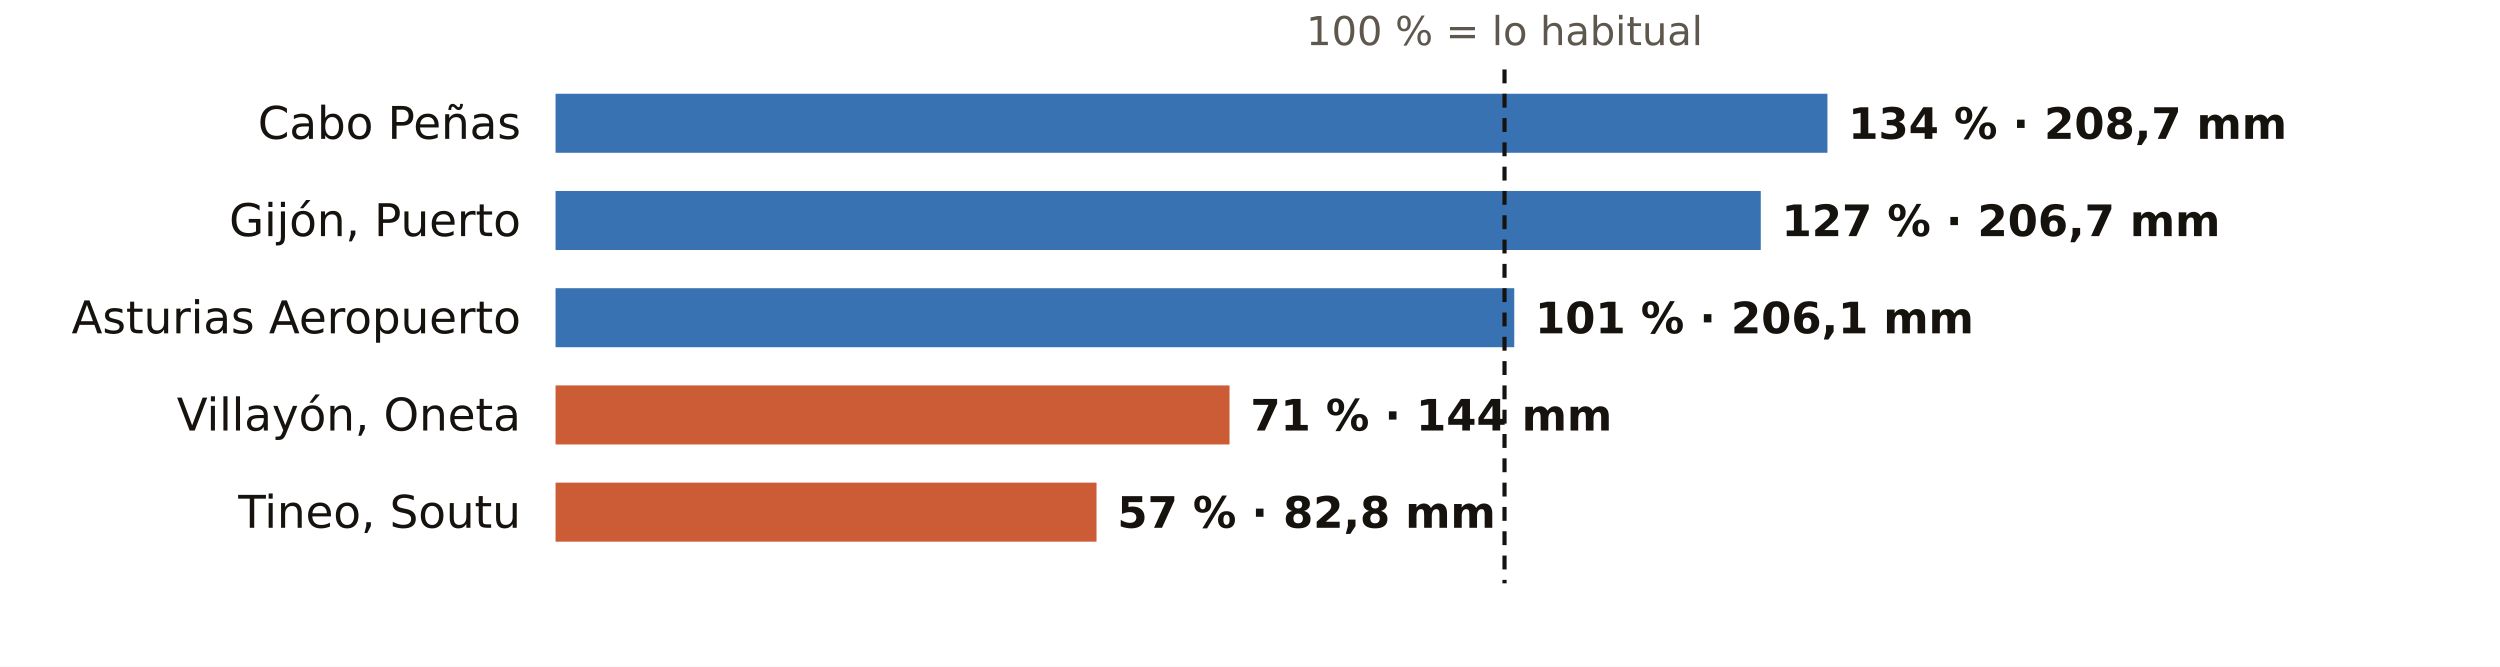
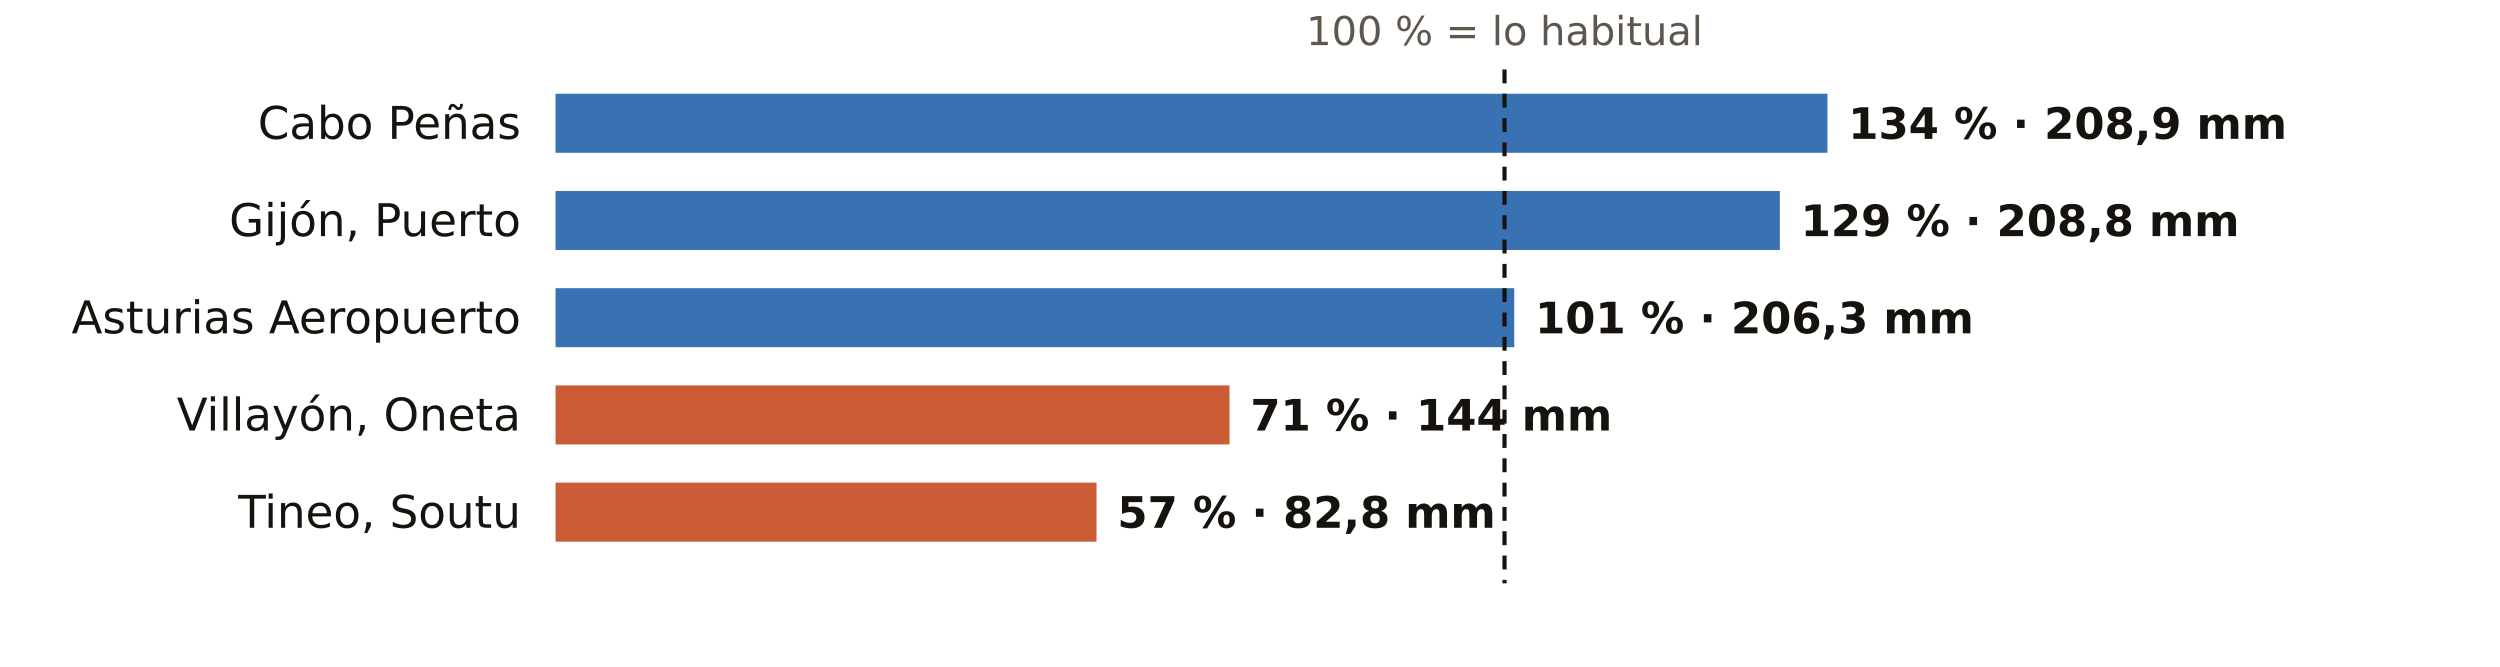
<svg xmlns="http://www.w3.org/2000/svg" viewBox="0 0 720 192" width="720" height="192" role="img" aria-label="El otoño en los pluviómetros de AEMET de Asturias: % de lo habitual">
  <rect width="720" height="192" fill="#FFFFFF" />
  <text x="433.3" y="13.0" font-size="11.5" fill="#5E574E" text-anchor="middle" font-weight="400" font-family="Public Sans, DejaVu Sans, Arial, sans-serif">100 % = lo habitual</text>
  <text x="150.0" y="40.0" font-size="13" fill="#16130F" text-anchor="end" font-weight="500" font-family="Public Sans, DejaVu Sans, Arial, sans-serif">Cabo Peñas</text>
  <rect x="160" y="27" width="366.3" height="17" fill="#1F5FA8" opacity="0.88" />
-   <text x="532.3" y="40.0" font-size="12.5" fill="#16130F" text-anchor="start" font-weight="600" font-family="Public Sans, DejaVu Sans, Arial, sans-serif">134 % · 208,7 mm</text>
+   <text x="532.3" y="40.0" font-size="12.5" fill="#16130F" text-anchor="start" font-weight="600" font-family="Public Sans, DejaVu Sans, Arial, sans-serif">134 % · 208,9 mm</text>
  <text x="150.0" y="68.0" font-size="13" fill="#16130F" text-anchor="end" font-weight="500" font-family="Public Sans, DejaVu Sans, Arial, sans-serif">Gijón, Puerto</text>
-   <rect x="160" y="55" width="347.1" height="17" fill="#1F5FA8" opacity="0.88" />
-   <text x="513.1" y="68.0" font-size="12.5" fill="#16130F" text-anchor="start" font-weight="600" font-family="Public Sans, DejaVu Sans, Arial, sans-serif">127 % · 206,7 mm</text>
+   <rect x="160" y="55" width="352.6" height="17" fill="#1F5FA8" opacity="0.88" />
+   <text x="518.6" y="68.0" font-size="12.5" fill="#16130F" text-anchor="start" font-weight="600" font-family="Public Sans, DejaVu Sans, Arial, sans-serif">129 % · 208,8 mm</text>
  <text x="150.0" y="96.0" font-size="13" fill="#16130F" text-anchor="end" font-weight="500" font-family="Public Sans, DejaVu Sans, Arial, sans-serif">Asturias Aeropuerto</text>
  <rect x="160" y="83" width="276.1" height="17" fill="#1F5FA8" opacity="0.88" />
-   <text x="442.1" y="96.0" font-size="12.5" fill="#16130F" text-anchor="start" font-weight="600" font-family="Public Sans, DejaVu Sans, Arial, sans-serif">101 % · 206,1 mm</text>
+   <text x="442.1" y="96.0" font-size="12.5" fill="#16130F" text-anchor="start" font-weight="600" font-family="Public Sans, DejaVu Sans, Arial, sans-serif">101 % · 206,3 mm</text>
  <text x="150.0" y="124.0" font-size="13" fill="#16130F" text-anchor="end" font-weight="500" font-family="Public Sans, DejaVu Sans, Arial, sans-serif">Villayón, Oneta</text>
  <rect x="160" y="111" width="194.1" height="17" fill="#C4461A" opacity="0.88" />
  <text x="360.1" y="124.0" font-size="12.5" fill="#16130F" text-anchor="start" font-weight="600" font-family="Public Sans, DejaVu Sans, Arial, sans-serif">71 % · 144 mm</text>
  <text x="150.0" y="152.0" font-size="13" fill="#16130F" text-anchor="end" font-weight="500" font-family="Public Sans, DejaVu Sans, Arial, sans-serif">Tineo, Soutu</text>
  <rect x="160" y="139" width="155.8" height="17" fill="#C4461A" opacity="0.88" />
  <text x="321.8" y="152.0" font-size="12.5" fill="#16130F" text-anchor="start" font-weight="600" font-family="Public Sans, DejaVu Sans, Arial, sans-serif">57 % · 82,8 mm</text>
  <line x1="433.3" x2="433.3" y1="20" y2="168" stroke="#16130F" stroke-width="1.2" stroke-dasharray="4 3" />
</svg>
